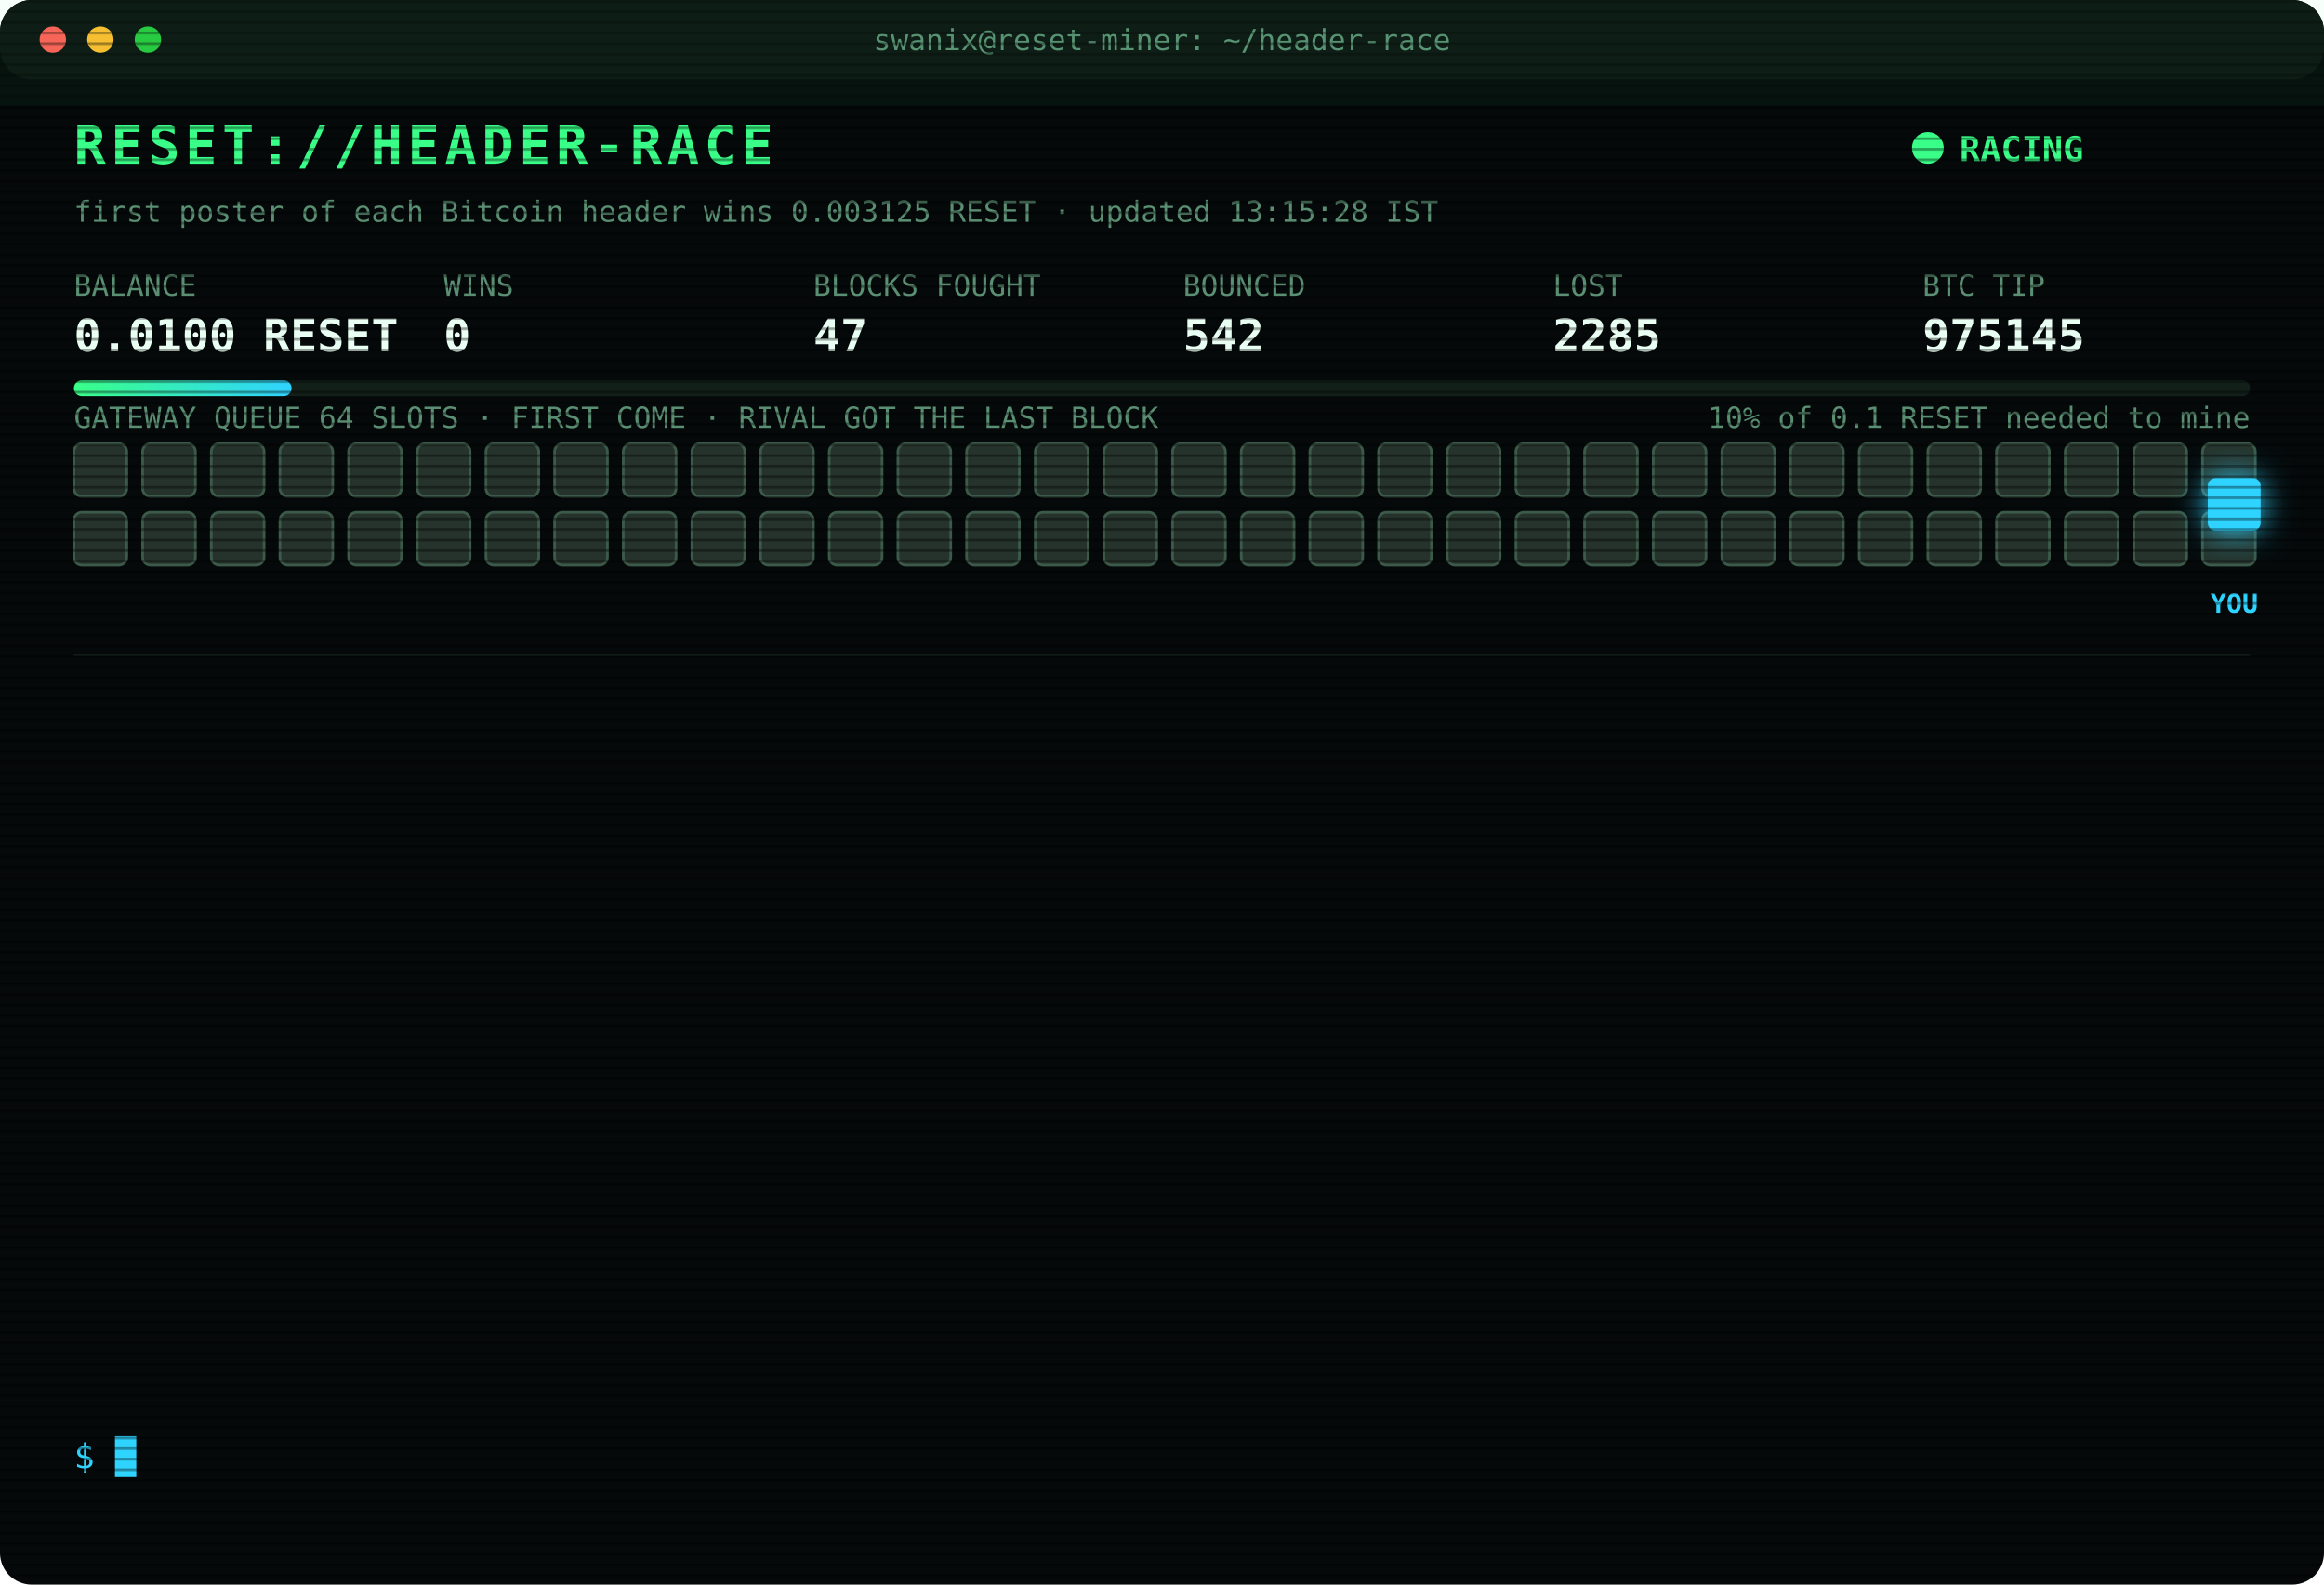
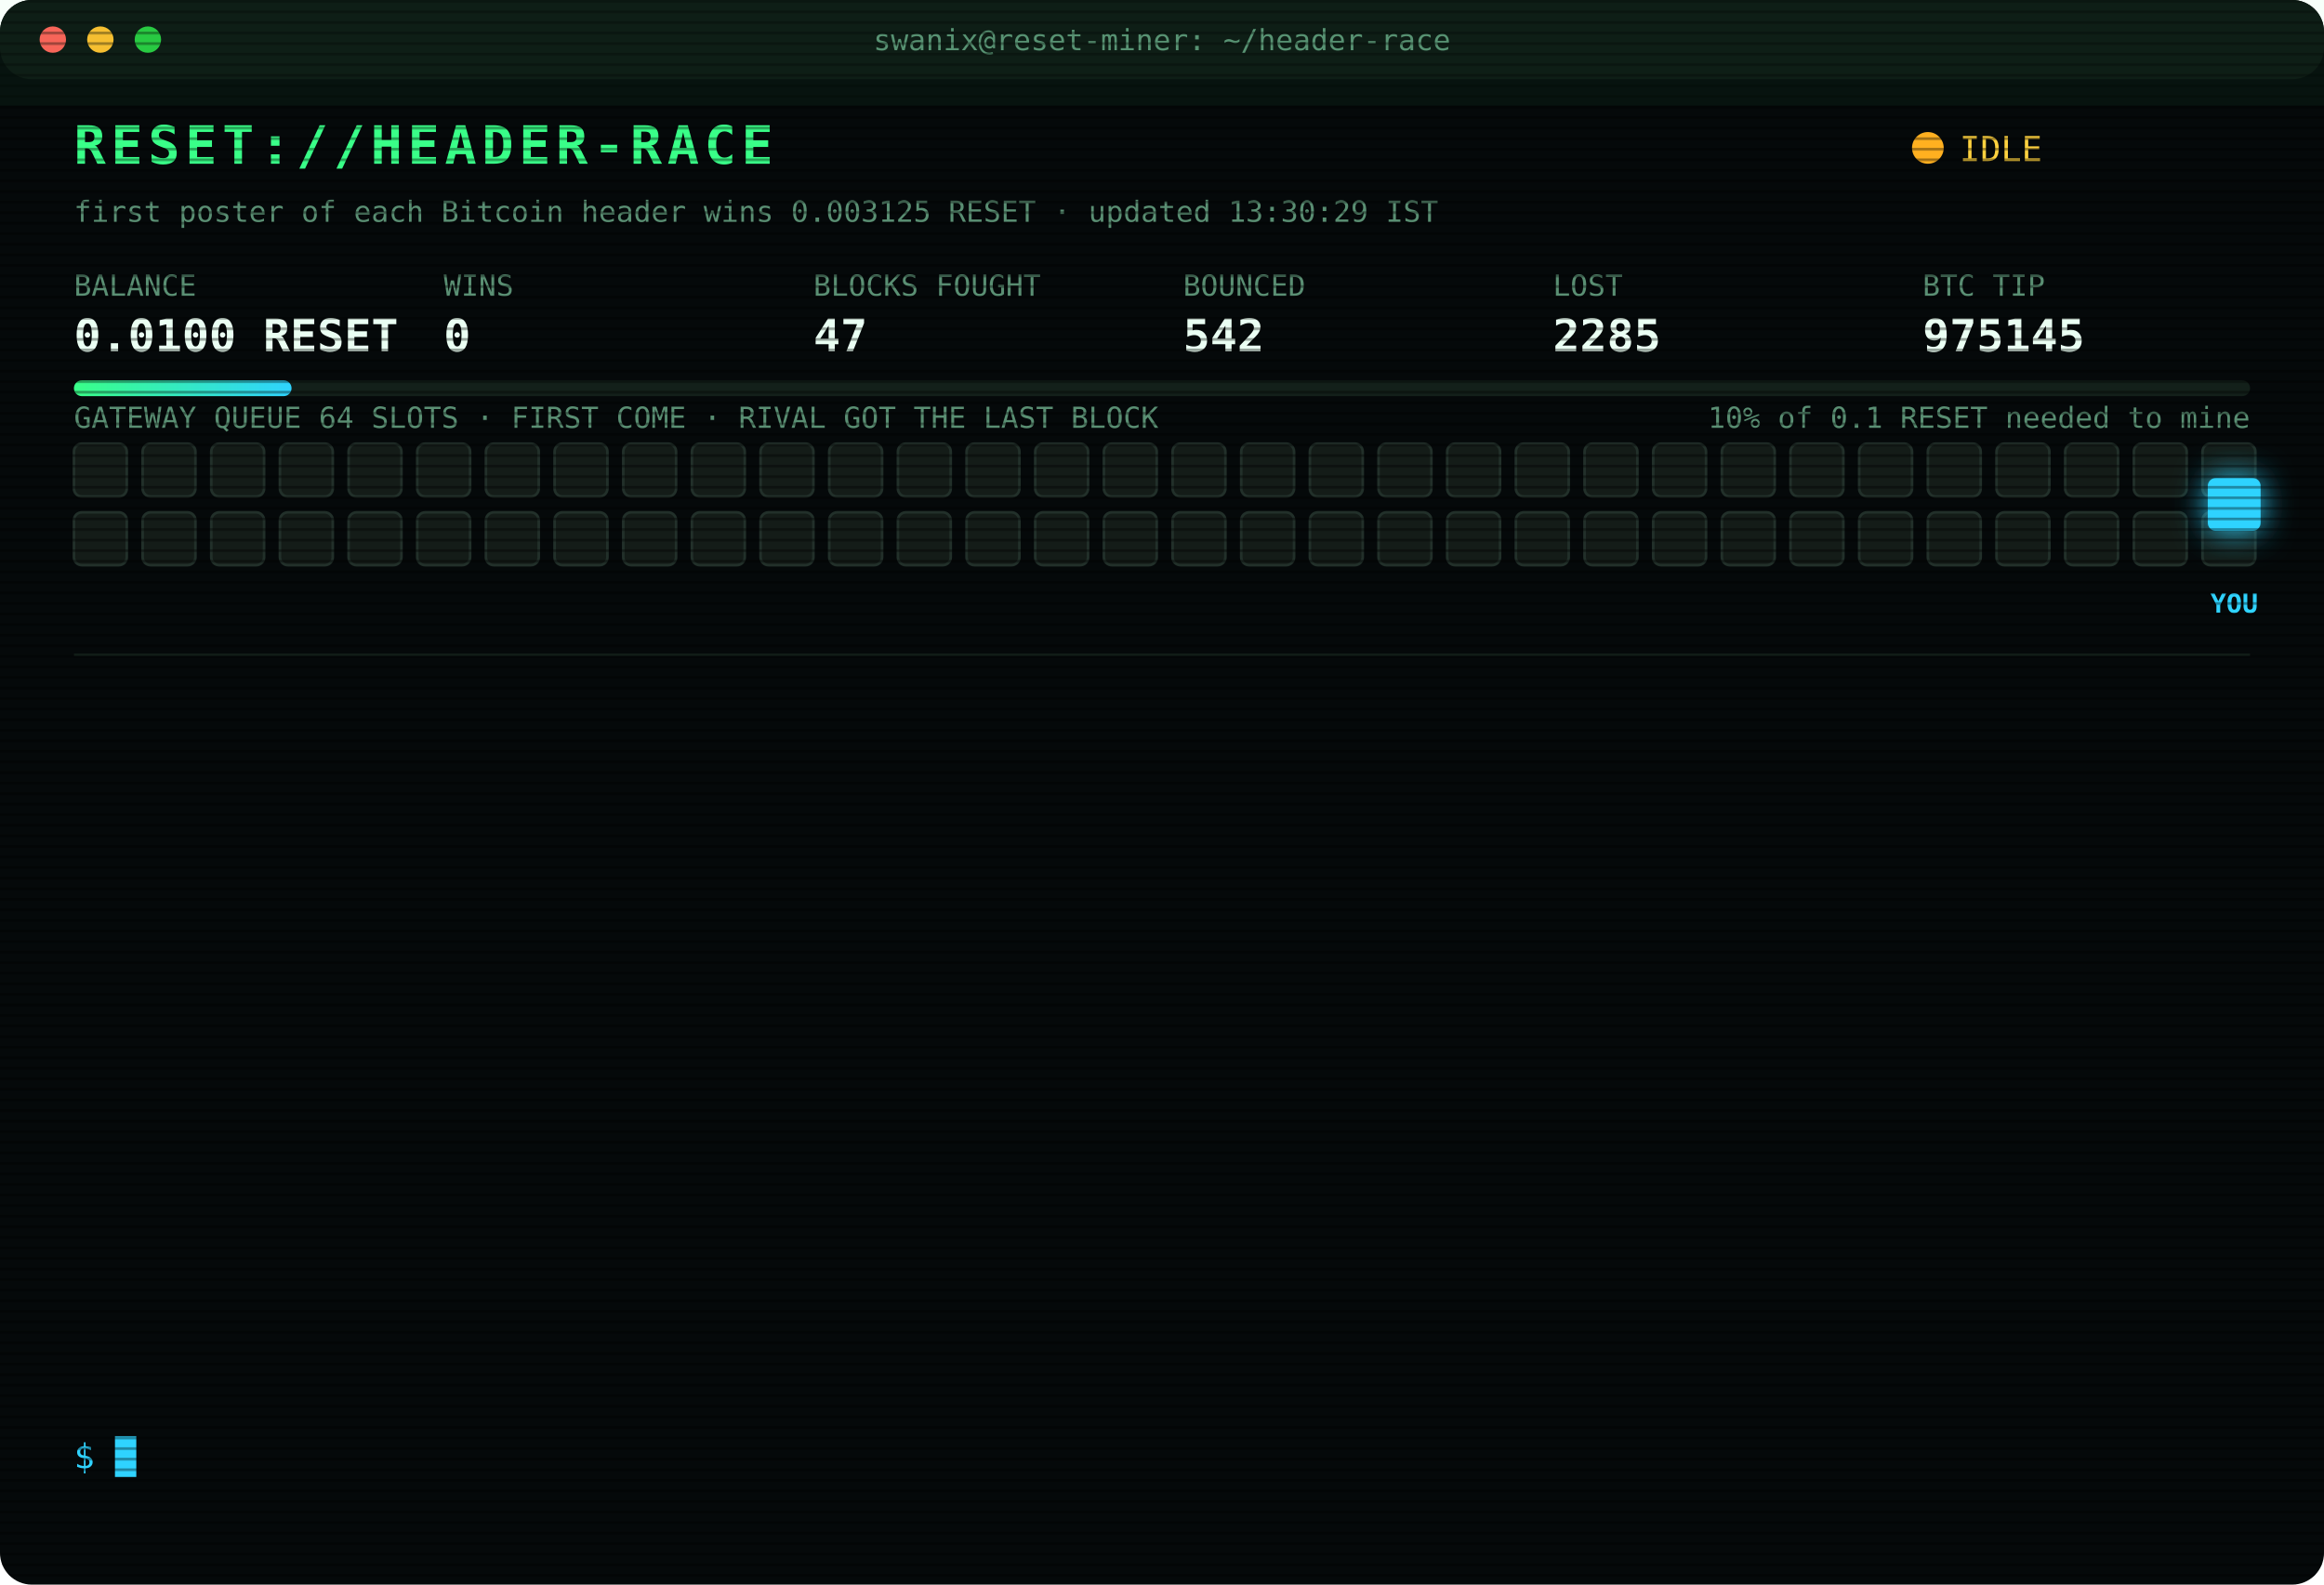
<svg xmlns="http://www.w3.org/2000/svg" width="880" height="600" viewBox="0 0 880 600" font-family="ui-monospace,SFMono-Regular,Menlo,Consolas,monospace">
  <style>
text{font-size:13px;fill:#7CFFB2}
.title{font-size:20px;font-weight:700;fill:#39FF88;letter-spacing:2px;animation:glitch 3s infinite steps(1)}
.sub{fill:#2fd3ff}.k{fill:#5a8f73;font-size:11px}.v{font-size:17px;font-weight:700;fill:#eafff3}
.ts{fill:#3f6b56}.boot{fill:#2fd3ff}.dim{fill:#5a8f73}.bad{fill:#ff4d6d}.warn{fill:#ffd23f}.mag{fill:#ff5cf0}.win{fill:#39FF88;font-weight:700}
.tag{font-size:10px;fill:#2fd3ff;font-weight:700}
.rival{fill:#26332c;stroke:#3c5a49;animation:jam 1.2s infinite alternate}
.idle{fill:#141c18;stroke:#22302a;animation:breathe 4s infinite}
.me{fill:#2fd3ff;filter:drop-shadow(0 0 6px #2fd3ff)}
.hover{animation:nudge 1.1s infinite ease-in-out}.bounce{animation:kick 1.4s infinite}
.ln{opacity:0;animation:in .4s forwards}
.cur{animation:blink 1s infinite steps(1)}
.scan{animation:scan 6s infinite linear}
.led{animation:blink 1.4s infinite}
@keyframes in{from{opacity:0;transform:translateX(-6px)}to{opacity:1;transform:none}}
@keyframes blink{50%{opacity:0}}
@keyframes jam{to{fill:#33463b}}
@keyframes breathe{50%{opacity:.4}}
@keyframes nudge{50%{transform:translateX(-10px)}}
@keyframes kick{0%,100%{transform:none}30%{transform:translateX(-14px)}55%{transform:translateX(10px) translateY(-6px)}}
@keyframes glitch{0%,92%{transform:none}93%{transform:translateX(2px);fill:#ff4d6d}95%{transform:translateX(-2px);fill:#2fd3ff}97%{transform:none}}
@keyframes scan{from{transform:translateY(-40px)}to{transform:translateY(600px)}}
</style>
  <defs>
    <pattern id="sl" width="4" height="4" patternUnits="userSpaceOnUse">
      <rect width="4" height="1" fill="#000" opacity=".35" />
    </pattern>
    <linearGradient id="bar">
      <stop offset="0" stop-color="#39FF88" />
      <stop offset="1" stop-color="#2fd3ff" />
    </linearGradient>
  </defs>
  <rect width="880" height="600" rx="12" fill="#05090a" />
  <rect width="880" height="30" rx="12" fill="#0d1512" />
  <circle cx="20" cy="15" r="5" fill="#ff5f57" />
  <circle cx="38" cy="15" r="5" fill="#febc2e" />
  <circle cx="56" cy="15" r="5" fill="#28c840" />
  <text x="440" y="19" text-anchor="middle" class="k">swanix@reset-miner: ~/header-race</text>
  <text x="28" y="62" class="title">RESET://HEADER-RACE</text>
-   <circle class="led" cx="730" cy="56" r="6" fill="#39FF88" />
-   <text x="742" y="61" class="win">RACING</text>
-   <text x="28" y="84" class="k">first poster of each Bitcoin header wins 0.003125 RESET · updated 13:15:28 IST</text>
+   <circle class="led" cx="730" cy="56" r="6" fill="#ffb020" />
+   <text x="742" y="61" class="warn">IDLE</text>
+   <text x="28" y="84" class="k">first poster of each Bitcoin header wins 0.003125 RESET · updated 13:30:29 IST</text>
  <text x="28" y="112" class="k">BALANCE</text>
  <text x="28" y="133" class="v">0.0100 RESET</text>
  <text x="168" y="112" class="k">WINS</text>
  <text x="168" y="133" class="v">0</text>
  <text x="308" y="112" class="k">BLOCKS FOUGHT</text>
  <text x="308" y="133" class="v">47</text>
  <text x="448" y="112" class="k">BOUNCED</text>
  <text x="448" y="133" class="v">542</text>
  <text x="588" y="112" class="k">LOST</text>
  <text x="588" y="133" class="v">2285</text>
  <text x="728" y="112" class="k">BTC TIP</text>
  <text x="728" y="133" class="v">975145</text>
  <rect x="28" y="144" width="824" height="6" rx="3" fill="#13201a" />
  <rect x="28" y="144" width="82.4" height="6" rx="3" fill="url(#bar)" />
  <text x="852" y="162" text-anchor="end" class="k">10% of 0.1 RESET needed to mine</text>
  <text x="28" y="162" class="k">GATEWAY QUEUE 64 SLOTS · FIRST COME · RIVAL GOT THE LAST BLOCK</text>
-   <rect class="rival" x="28" y="168" width="20" height="20" rx="3" style="animation-delay:0.00s" />
-   <rect class="rival" x="54" y="168" width="20" height="20" rx="3" style="animation-delay:0.05s" />
-   <rect class="rival" x="80" y="168" width="20" height="20" rx="3" style="animation-delay:0.10s" />
-   <rect class="rival" x="106" y="168" width="20" height="20" rx="3" style="animation-delay:0.15s" />
-   <rect class="rival" x="132" y="168" width="20" height="20" rx="3" style="animation-delay:0.20s" />
-   <rect class="rival" x="158" y="168" width="20" height="20" rx="3" style="animation-delay:0.25s" />
-   <rect class="rival" x="184" y="168" width="20" height="20" rx="3" style="animation-delay:0.30s" />
-   <rect class="rival" x="210" y="168" width="20" height="20" rx="3" style="animation-delay:0.35s" />
-   <rect class="rival" x="236" y="168" width="20" height="20" rx="3" style="animation-delay:0.40s" />
-   <rect class="rival" x="262" y="168" width="20" height="20" rx="3" style="animation-delay:0.45s" />
-   <rect class="rival" x="288" y="168" width="20" height="20" rx="3" style="animation-delay:0.50s" />
-   <rect class="rival" x="314" y="168" width="20" height="20" rx="3" style="animation-delay:0.55s" />
-   <rect class="rival" x="340" y="168" width="20" height="20" rx="3" style="animation-delay:0.60s" />
-   <rect class="rival" x="366" y="168" width="20" height="20" rx="3" style="animation-delay:0.65s" />
-   <rect class="rival" x="392" y="168" width="20" height="20" rx="3" style="animation-delay:0.70s" />
-   <rect class="rival" x="418" y="168" width="20" height="20" rx="3" style="animation-delay:0.75s" />
-   <rect class="rival" x="444" y="168" width="20" height="20" rx="3" style="animation-delay:0.80s" />
-   <rect class="rival" x="470" y="168" width="20" height="20" rx="3" style="animation-delay:0.85s" />
-   <rect class="rival" x="496" y="168" width="20" height="20" rx="3" style="animation-delay:0.90s" />
-   <rect class="rival" x="522" y="168" width="20" height="20" rx="3" style="animation-delay:0.95s" />
-   <rect class="rival" x="548" y="168" width="20" height="20" rx="3" style="animation-delay:1.00s" />
-   <rect class="rival" x="574" y="168" width="20" height="20" rx="3" style="animation-delay:1.05s" />
-   <rect class="rival" x="600" y="168" width="20" height="20" rx="3" style="animation-delay:1.10s" />
-   <rect class="rival" x="626" y="168" width="20" height="20" rx="3" style="animation-delay:1.15s" />
-   <rect class="rival" x="652" y="168" width="20" height="20" rx="3" style="animation-delay:1.20s" />
-   <rect class="rival" x="678" y="168" width="20" height="20" rx="3" style="animation-delay:1.25s" />
-   <rect class="rival" x="704" y="168" width="20" height="20" rx="3" style="animation-delay:1.30s" />
-   <rect class="rival" x="730" y="168" width="20" height="20" rx="3" style="animation-delay:1.35s" />
-   <rect class="rival" x="756" y="168" width="20" height="20" rx="3" style="animation-delay:1.40s" />
-   <rect class="rival" x="782" y="168" width="20" height="20" rx="3" style="animation-delay:1.45s" />
-   <rect class="rival" x="808" y="168" width="20" height="20" rx="3" style="animation-delay:1.50s" />
-   <rect class="rival" x="834" y="168" width="20" height="20" rx="3" style="animation-delay:1.55s" />
-   <rect class="rival" x="28" y="194" width="20" height="20" rx="3" style="animation-delay:1.60s" />
-   <rect class="rival" x="54" y="194" width="20" height="20" rx="3" style="animation-delay:1.65s" />
-   <rect class="rival" x="80" y="194" width="20" height="20" rx="3" style="animation-delay:1.70s" />
-   <rect class="rival" x="106" y="194" width="20" height="20" rx="3" style="animation-delay:1.75s" />
-   <rect class="rival" x="132" y="194" width="20" height="20" rx="3" style="animation-delay:1.80s" />
-   <rect class="rival" x="158" y="194" width="20" height="20" rx="3" style="animation-delay:1.85s" />
-   <rect class="rival" x="184" y="194" width="20" height="20" rx="3" style="animation-delay:1.90s" />
-   <rect class="rival" x="210" y="194" width="20" height="20" rx="3" style="animation-delay:1.95s" />
-   <rect class="rival" x="236" y="194" width="20" height="20" rx="3" style="animation-delay:2.00s" />
-   <rect class="rival" x="262" y="194" width="20" height="20" rx="3" style="animation-delay:2.05s" />
-   <rect class="rival" x="288" y="194" width="20" height="20" rx="3" style="animation-delay:2.10s" />
-   <rect class="rival" x="314" y="194" width="20" height="20" rx="3" style="animation-delay:2.15s" />
-   <rect class="rival" x="340" y="194" width="20" height="20" rx="3" style="animation-delay:2.20s" />
-   <rect class="rival" x="366" y="194" width="20" height="20" rx="3" style="animation-delay:2.25s" />
-   <rect class="rival" x="392" y="194" width="20" height="20" rx="3" style="animation-delay:2.30s" />
-   <rect class="rival" x="418" y="194" width="20" height="20" rx="3" style="animation-delay:2.35s" />
-   <rect class="rival" x="444" y="194" width="20" height="20" rx="3" style="animation-delay:2.40s" />
-   <rect class="rival" x="470" y="194" width="20" height="20" rx="3" style="animation-delay:2.45s" />
-   <rect class="rival" x="496" y="194" width="20" height="20" rx="3" style="animation-delay:2.50s" />
-   <rect class="rival" x="522" y="194" width="20" height="20" rx="3" style="animation-delay:2.55s" />
-   <rect class="rival" x="548" y="194" width="20" height="20" rx="3" style="animation-delay:2.60s" />
-   <rect class="rival" x="574" y="194" width="20" height="20" rx="3" style="animation-delay:2.65s" />
-   <rect class="rival" x="600" y="194" width="20" height="20" rx="3" style="animation-delay:2.70s" />
-   <rect class="rival" x="626" y="194" width="20" height="20" rx="3" style="animation-delay:2.75s" />
-   <rect class="rival" x="652" y="194" width="20" height="20" rx="3" style="animation-delay:2.80s" />
-   <rect class="rival" x="678" y="194" width="20" height="20" rx="3" style="animation-delay:2.85s" />
-   <rect class="rival" x="704" y="194" width="20" height="20" rx="3" style="animation-delay:2.90s" />
-   <rect class="rival" x="730" y="194" width="20" height="20" rx="3" style="animation-delay:2.95s" />
-   <rect class="rival" x="756" y="194" width="20" height="20" rx="3" style="animation-delay:3.00s" />
-   <rect class="rival" x="782" y="194" width="20" height="20" rx="3" style="animation-delay:3.05s" />
-   <rect class="rival" x="808" y="194" width="20" height="20" rx="3" style="animation-delay:3.10s" />
-   <rect class="rival" x="834" y="194" width="20" height="20" rx="3" style="animation-delay:3.15s" />
+   <rect class="idle" x="28" y="168" width="20" height="20" rx="3" style="animation-delay:0.00s" />
+   <rect class="idle" x="54" y="168" width="20" height="20" rx="3" style="animation-delay:0.05s" />
+   <rect class="idle" x="80" y="168" width="20" height="20" rx="3" style="animation-delay:0.10s" />
+   <rect class="idle" x="106" y="168" width="20" height="20" rx="3" style="animation-delay:0.15s" />
+   <rect class="idle" x="132" y="168" width="20" height="20" rx="3" style="animation-delay:0.20s" />
+   <rect class="idle" x="158" y="168" width="20" height="20" rx="3" style="animation-delay:0.25s" />
+   <rect class="idle" x="184" y="168" width="20" height="20" rx="3" style="animation-delay:0.30s" />
+   <rect class="idle" x="210" y="168" width="20" height="20" rx="3" style="animation-delay:0.35s" />
+   <rect class="idle" x="236" y="168" width="20" height="20" rx="3" style="animation-delay:0.40s" />
+   <rect class="idle" x="262" y="168" width="20" height="20" rx="3" style="animation-delay:0.45s" />
+   <rect class="idle" x="288" y="168" width="20" height="20" rx="3" style="animation-delay:0.50s" />
+   <rect class="idle" x="314" y="168" width="20" height="20" rx="3" style="animation-delay:0.55s" />
+   <rect class="idle" x="340" y="168" width="20" height="20" rx="3" style="animation-delay:0.60s" />
+   <rect class="idle" x="366" y="168" width="20" height="20" rx="3" style="animation-delay:0.65s" />
+   <rect class="idle" x="392" y="168" width="20" height="20" rx="3" style="animation-delay:0.70s" />
+   <rect class="idle" x="418" y="168" width="20" height="20" rx="3" style="animation-delay:0.75s" />
+   <rect class="idle" x="444" y="168" width="20" height="20" rx="3" style="animation-delay:0.80s" />
+   <rect class="idle" x="470" y="168" width="20" height="20" rx="3" style="animation-delay:0.85s" />
+   <rect class="idle" x="496" y="168" width="20" height="20" rx="3" style="animation-delay:0.90s" />
+   <rect class="idle" x="522" y="168" width="20" height="20" rx="3" style="animation-delay:0.95s" />
+   <rect class="idle" x="548" y="168" width="20" height="20" rx="3" style="animation-delay:1.00s" />
+   <rect class="idle" x="574" y="168" width="20" height="20" rx="3" style="animation-delay:1.05s" />
+   <rect class="idle" x="600" y="168" width="20" height="20" rx="3" style="animation-delay:1.10s" />
+   <rect class="idle" x="626" y="168" width="20" height="20" rx="3" style="animation-delay:1.15s" />
+   <rect class="idle" x="652" y="168" width="20" height="20" rx="3" style="animation-delay:1.20s" />
+   <rect class="idle" x="678" y="168" width="20" height="20" rx="3" style="animation-delay:1.25s" />
+   <rect class="idle" x="704" y="168" width="20" height="20" rx="3" style="animation-delay:1.30s" />
+   <rect class="idle" x="730" y="168" width="20" height="20" rx="3" style="animation-delay:1.35s" />
+   <rect class="idle" x="756" y="168" width="20" height="20" rx="3" style="animation-delay:1.40s" />
+   <rect class="idle" x="782" y="168" width="20" height="20" rx="3" style="animation-delay:1.45s" />
+   <rect class="idle" x="808" y="168" width="20" height="20" rx="3" style="animation-delay:1.50s" />
+   <rect class="idle" x="834" y="168" width="20" height="20" rx="3" style="animation-delay:1.55s" />
+   <rect class="idle" x="28" y="194" width="20" height="20" rx="3" style="animation-delay:1.60s" />
+   <rect class="idle" x="54" y="194" width="20" height="20" rx="3" style="animation-delay:1.65s" />
+   <rect class="idle" x="80" y="194" width="20" height="20" rx="3" style="animation-delay:1.70s" />
+   <rect class="idle" x="106" y="194" width="20" height="20" rx="3" style="animation-delay:1.75s" />
+   <rect class="idle" x="132" y="194" width="20" height="20" rx="3" style="animation-delay:1.80s" />
+   <rect class="idle" x="158" y="194" width="20" height="20" rx="3" style="animation-delay:1.85s" />
+   <rect class="idle" x="184" y="194" width="20" height="20" rx="3" style="animation-delay:1.90s" />
+   <rect class="idle" x="210" y="194" width="20" height="20" rx="3" style="animation-delay:1.95s" />
+   <rect class="idle" x="236" y="194" width="20" height="20" rx="3" style="animation-delay:2.00s" />
+   <rect class="idle" x="262" y="194" width="20" height="20" rx="3" style="animation-delay:2.05s" />
+   <rect class="idle" x="288" y="194" width="20" height="20" rx="3" style="animation-delay:2.10s" />
+   <rect class="idle" x="314" y="194" width="20" height="20" rx="3" style="animation-delay:2.15s" />
+   <rect class="idle" x="340" y="194" width="20" height="20" rx="3" style="animation-delay:2.20s" />
+   <rect class="idle" x="366" y="194" width="20" height="20" rx="3" style="animation-delay:2.25s" />
+   <rect class="idle" x="392" y="194" width="20" height="20" rx="3" style="animation-delay:2.30s" />
+   <rect class="idle" x="418" y="194" width="20" height="20" rx="3" style="animation-delay:2.35s" />
+   <rect class="idle" x="444" y="194" width="20" height="20" rx="3" style="animation-delay:2.40s" />
+   <rect class="idle" x="470" y="194" width="20" height="20" rx="3" style="animation-delay:2.45s" />
+   <rect class="idle" x="496" y="194" width="20" height="20" rx="3" style="animation-delay:2.50s" />
+   <rect class="idle" x="522" y="194" width="20" height="20" rx="3" style="animation-delay:2.55s" />
+   <rect class="idle" x="548" y="194" width="20" height="20" rx="3" style="animation-delay:2.60s" />
+   <rect class="idle" x="574" y="194" width="20" height="20" rx="3" style="animation-delay:2.65s" />
+   <rect class="idle" x="600" y="194" width="20" height="20" rx="3" style="animation-delay:2.70s" />
+   <rect class="idle" x="626" y="194" width="20" height="20" rx="3" style="animation-delay:2.75s" />
+   <rect class="idle" x="652" y="194" width="20" height="20" rx="3" style="animation-delay:2.80s" />
+   <rect class="idle" x="678" y="194" width="20" height="20" rx="3" style="animation-delay:2.85s" />
+   <rect class="idle" x="704" y="194" width="20" height="20" rx="3" style="animation-delay:2.90s" />
+   <rect class="idle" x="730" y="194" width="20" height="20" rx="3" style="animation-delay:2.95s" />
+   <rect class="idle" x="756" y="194" width="20" height="20" rx="3" style="animation-delay:3.00s" />
+   <rect class="idle" x="782" y="194" width="20" height="20" rx="3" style="animation-delay:3.05s" />
+   <rect class="idle" x="808" y="194" width="20" height="20" rx="3" style="animation-delay:3.10s" />
+   <rect class="idle" x="834" y="194" width="20" height="20" rx="3" style="animation-delay:3.15s" />
  <g class="hover">
    <rect class="me" x="836" y="181" width="20" height="20" rx="3" />
    <text class="tag" x="846" y="232" text-anchor="middle">YOU</text>
  </g>
  <line x1="28" x2="852" y1="248" y2="248" stroke="#13201a" />
  <g class="ln" style="animation-delay:0.40s">
    <text x="28" y="270" class="ts">10:30:26</text>
    <text x="104" y="270" class="boot">[BOOT] racer v3 online · 3 feeds · stint 340m</text>
  </g>
  <g class="ln" style="animation-delay:0.65s">
    <text x="28" y="292" class="ts">10:37:37</text>
    <text x="104" y="292" class="bad">[LOST] #975134 taken by a rival miner</text>
  </g>
  <g class="ln" style="animation-delay:0.90s">
    <text x="28" y="314" class="ts">10:38:18</text>
    <text x="104" y="314" class="bad">[LOST] #975135 taken by a rival miner</text>
  </g>
  <g class="ln" style="animation-delay:1.15s">
    <text x="28" y="336" class="ts">10:54:49</text>
    <text x="104" y="336" class="bad">[LOST] #975136 taken by a rival miner</text>
  </g>
  <g class="ln" style="animation-delay:1.40s">
    <text x="28" y="358" class="ts">11:00:11</text>
    <text x="104" y="358" class="bad">[LOST] #975137 taken by a rival miner</text>
  </g>
  <g class="ln" style="animation-delay:1.65s">
    <text x="28" y="380" class="ts">11:01:28</text>
    <text x="104" y="380" class="bad">[LOST] #975138 taken by a rival miner</text>
  </g>
  <g class="ln" style="animation-delay:1.90s">
    <text x="28" y="402" class="ts">11:18:56</text>
    <text x="104" y="402" class="bad">[LOST] #975139 taken by a rival miner</text>
  </g>
  <g class="ln" style="animation-delay:2.15s">
    <text x="28" y="424" class="ts">12:14:00</text>
    <text x="104" y="424" class="bad">[LOST] #975140 taken by a rival miner</text>
  </g>
  <g class="ln" style="animation-delay:2.40s">
    <text x="28" y="446" class="ts">12:17:49</text>
    <text x="104" y="446" class="bad">[LOST] #975141 taken by a rival miner</text>
  </g>
  <g class="ln" style="animation-delay:2.65s">
    <text x="28" y="468" class="ts">12:32:18</text>
    <text x="104" y="468" class="bad">[LOST] #975142 taken by a rival miner</text>
  </g>
  <g class="ln" style="animation-delay:2.90s">
    <text x="28" y="490" class="ts">12:38:56</text>
    <text x="104" y="490" class="bad">[LOST] #975143 taken by a rival miner</text>
  </g>
  <g class="ln" style="animation-delay:3.15s">
    <text x="28" y="512" class="ts">12:43:15</text>
    <text x="104" y="512" class="bad">[LOST] #975144 taken by a rival miner</text>
  </g>
  <g class="ln" style="animation-delay:3.40s">
    <text x="28" y="534" class="ts">13:00:06</text>
    <text x="104" y="534" class="bad">[LOST] #975145 taken by a rival miner</text>
  </g>
  <text x="28" y="556" class="sub">$ <tspan class="cur">█</tspan>
  </text>
  <rect width="880" height="600" rx="12" fill="url(#sl)" pointer-events="none" />
  <rect class="scan" width="880" height="40" fill="#39FF88" opacity=".04" />
</svg>
